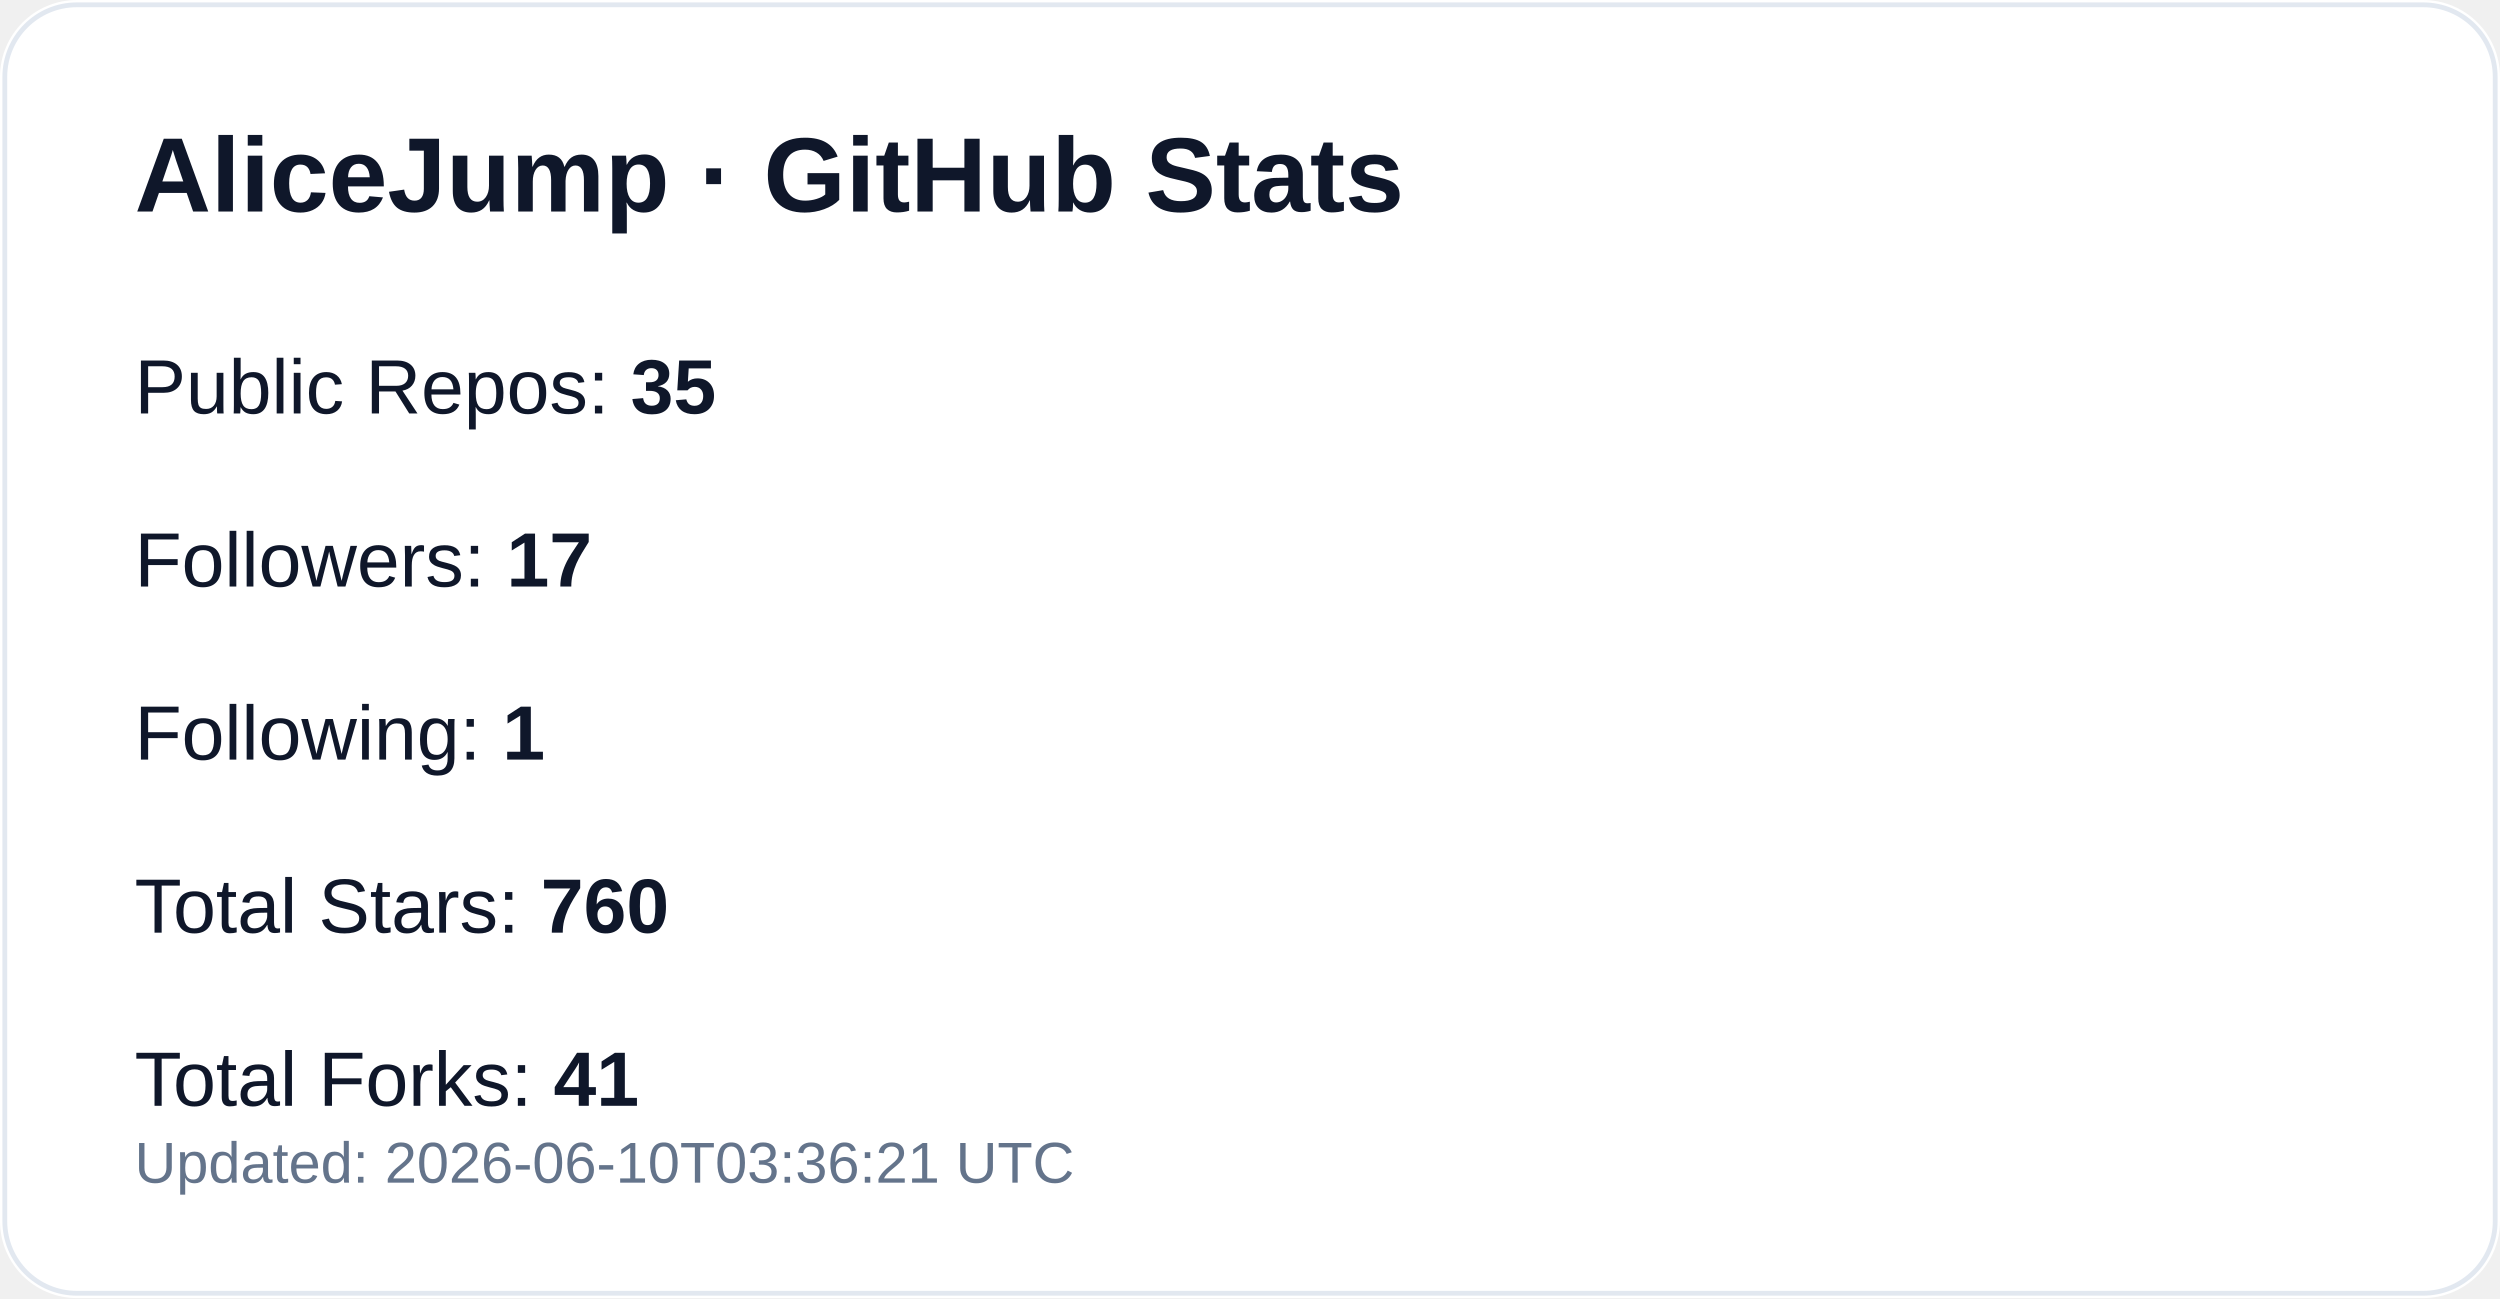
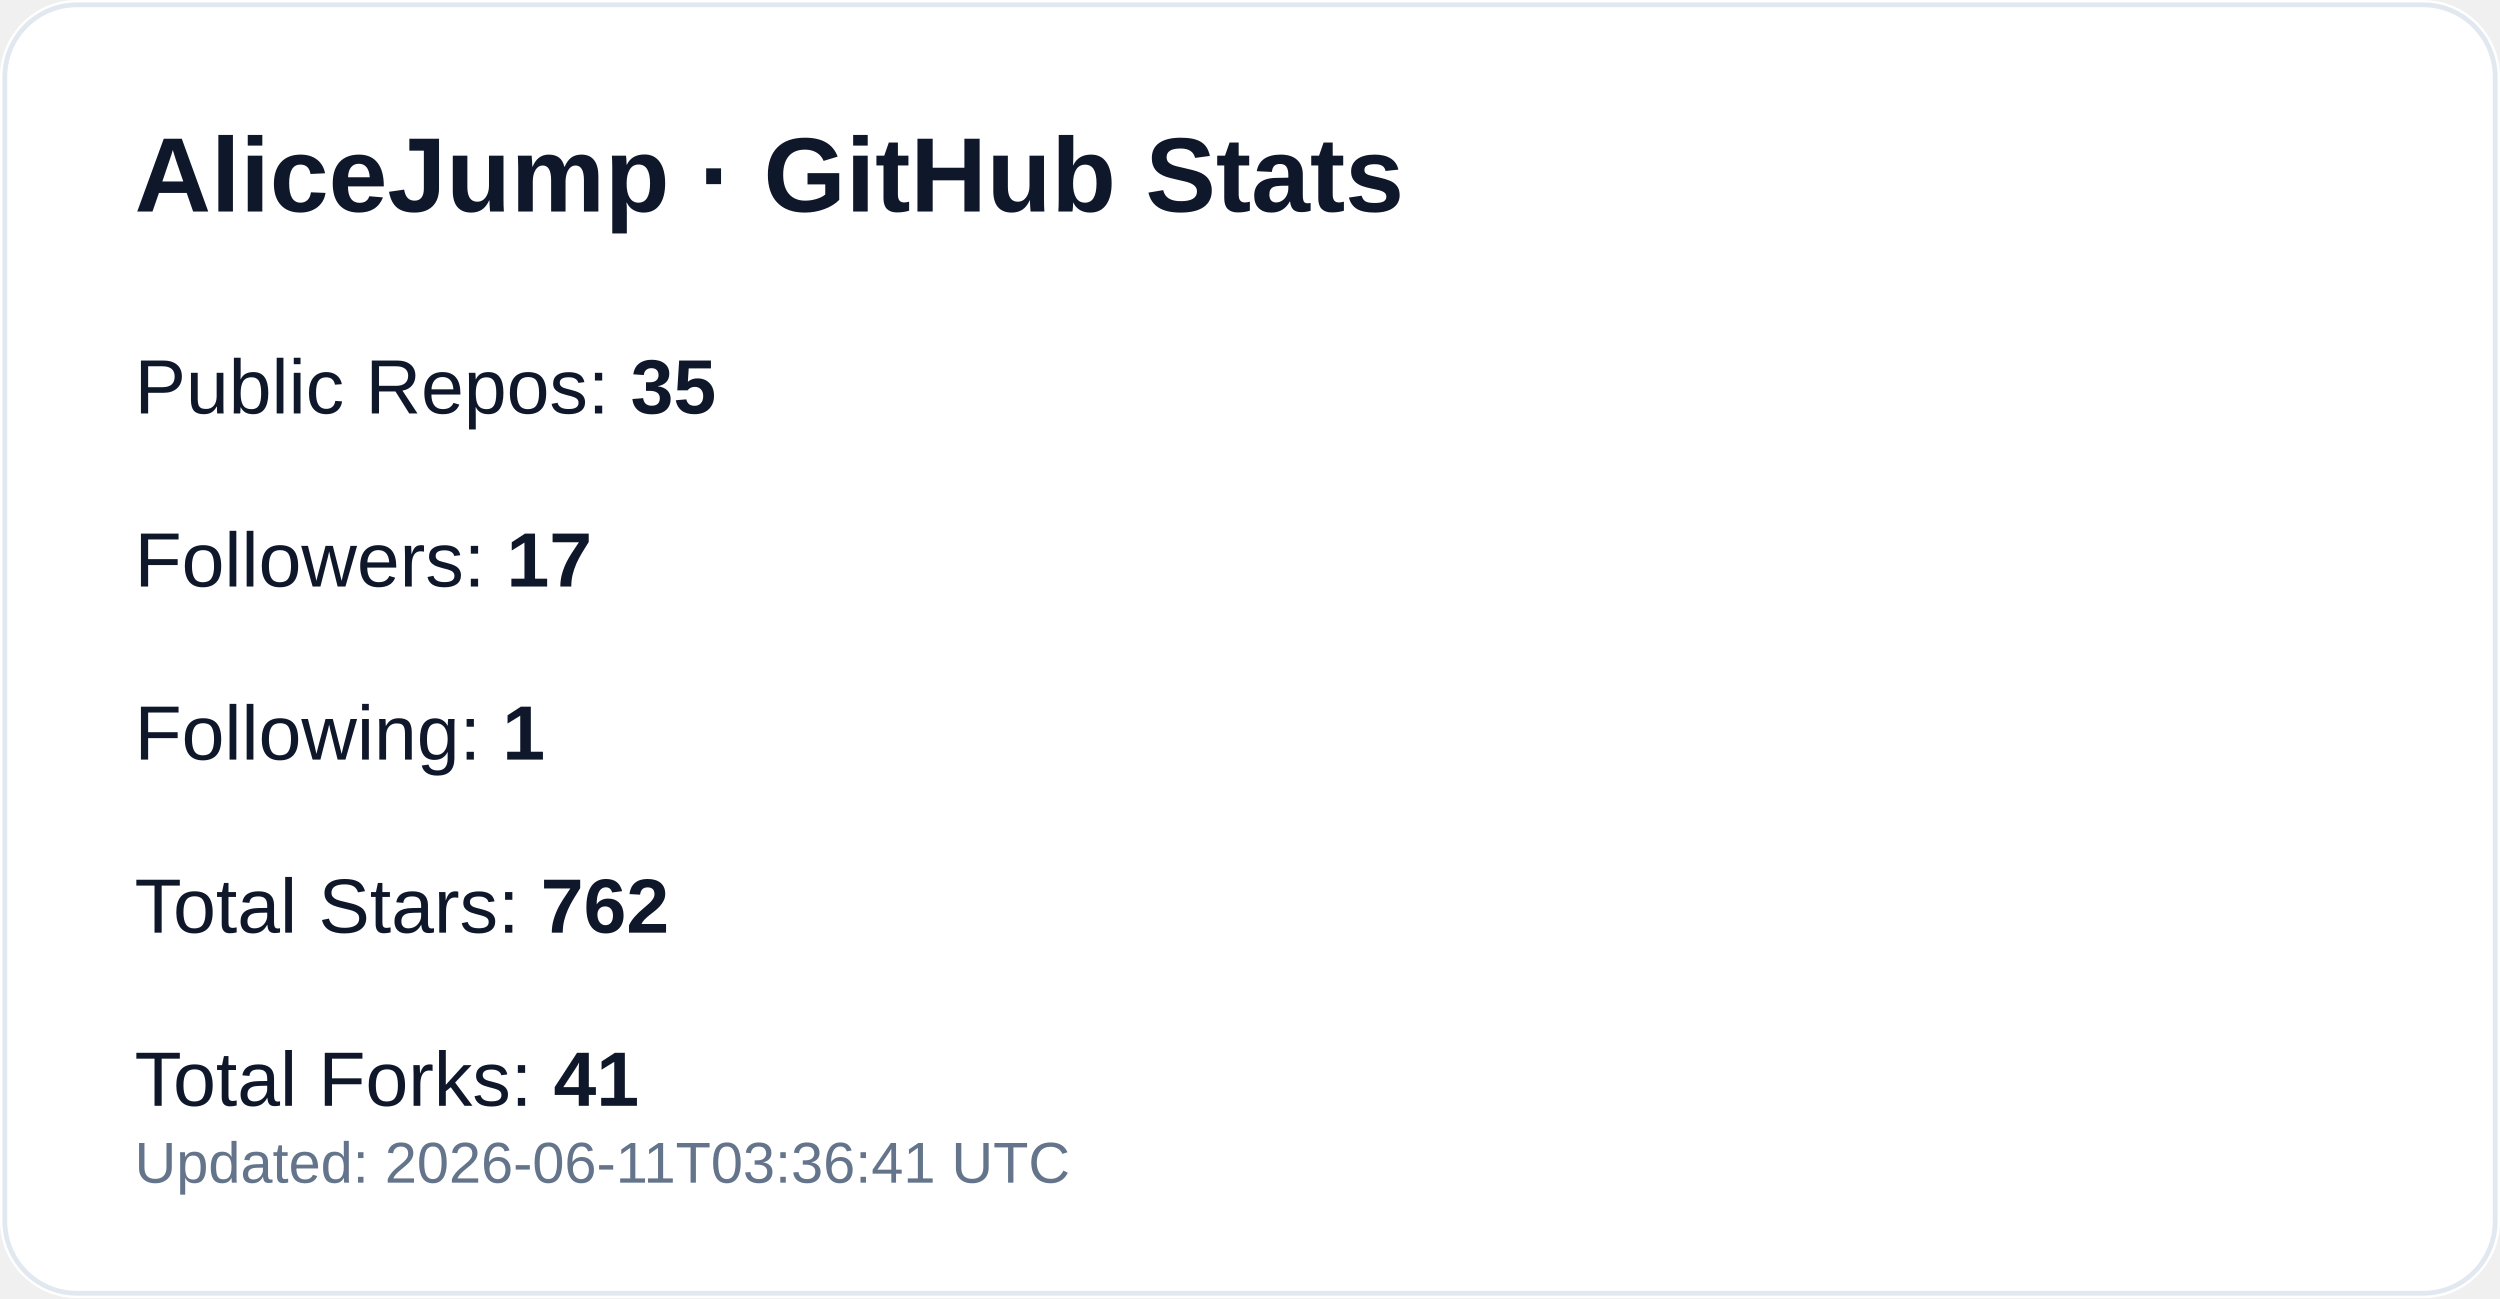
<svg xmlns="http://www.w3.org/2000/svg" width="520" height="270" viewBox="0 0 520 270" role="img" aria-label="GitHub profile stats for AliceJump">
  <rect width="520" height="270" rx="16" fill="#ffffff" />
  <rect x="1" y="1" width="518" height="268" rx="15" fill="none" stroke="#e2e8f0" />
  <text x="28" y="44" fill="#0f172a" font-size="22" font-weight="700" font-family="-apple-system,Segoe UI,Arial,sans-serif">AliceJump · GitHub Stats</text>
  <text x="28" y="86" fill="#0f172a" font-size="16" font-family="-apple-system,Segoe UI,Arial,sans-serif">Public Repos: <tspan font-weight="700">35</tspan>
  </text>
  <text x="28" y="122" fill="#0f172a" font-size="16" font-family="-apple-system,Segoe UI,Arial,sans-serif">Followers: <tspan font-weight="700">17</tspan>
  </text>
  <text x="28" y="158" fill="#0f172a" font-size="16" font-family="-apple-system,Segoe UI,Arial,sans-serif">Following: <tspan font-weight="700">1</tspan>
  </text>
-   <text x="28" y="194" fill="#0f172a" font-size="16" font-family="-apple-system,Segoe UI,Arial,sans-serif">Total Stars: <tspan font-weight="700">760</tspan>
+   <text x="28" y="194" fill="#0f172a" font-size="16" font-family="-apple-system,Segoe UI,Arial,sans-serif">Total Stars: <tspan font-weight="700">762</tspan>
  </text>
  <text x="28" y="230" fill="#0f172a" font-size="16" font-family="-apple-system,Segoe UI,Arial,sans-serif">Total Forks: <tspan font-weight="700">41</tspan>
  </text>
-   <text x="28" y="246" fill="#64748b" font-size="12" font-family="-apple-system,Segoe UI,Arial,sans-serif">Updated: 2026-06-10T03:36:21 UTC</text>
+   <text x="28" y="246" fill="#64748b" font-size="12" font-family="-apple-system,Segoe UI,Arial,sans-serif">Updated: 2026-06-11T03:36:41 UTC</text>
</svg>
